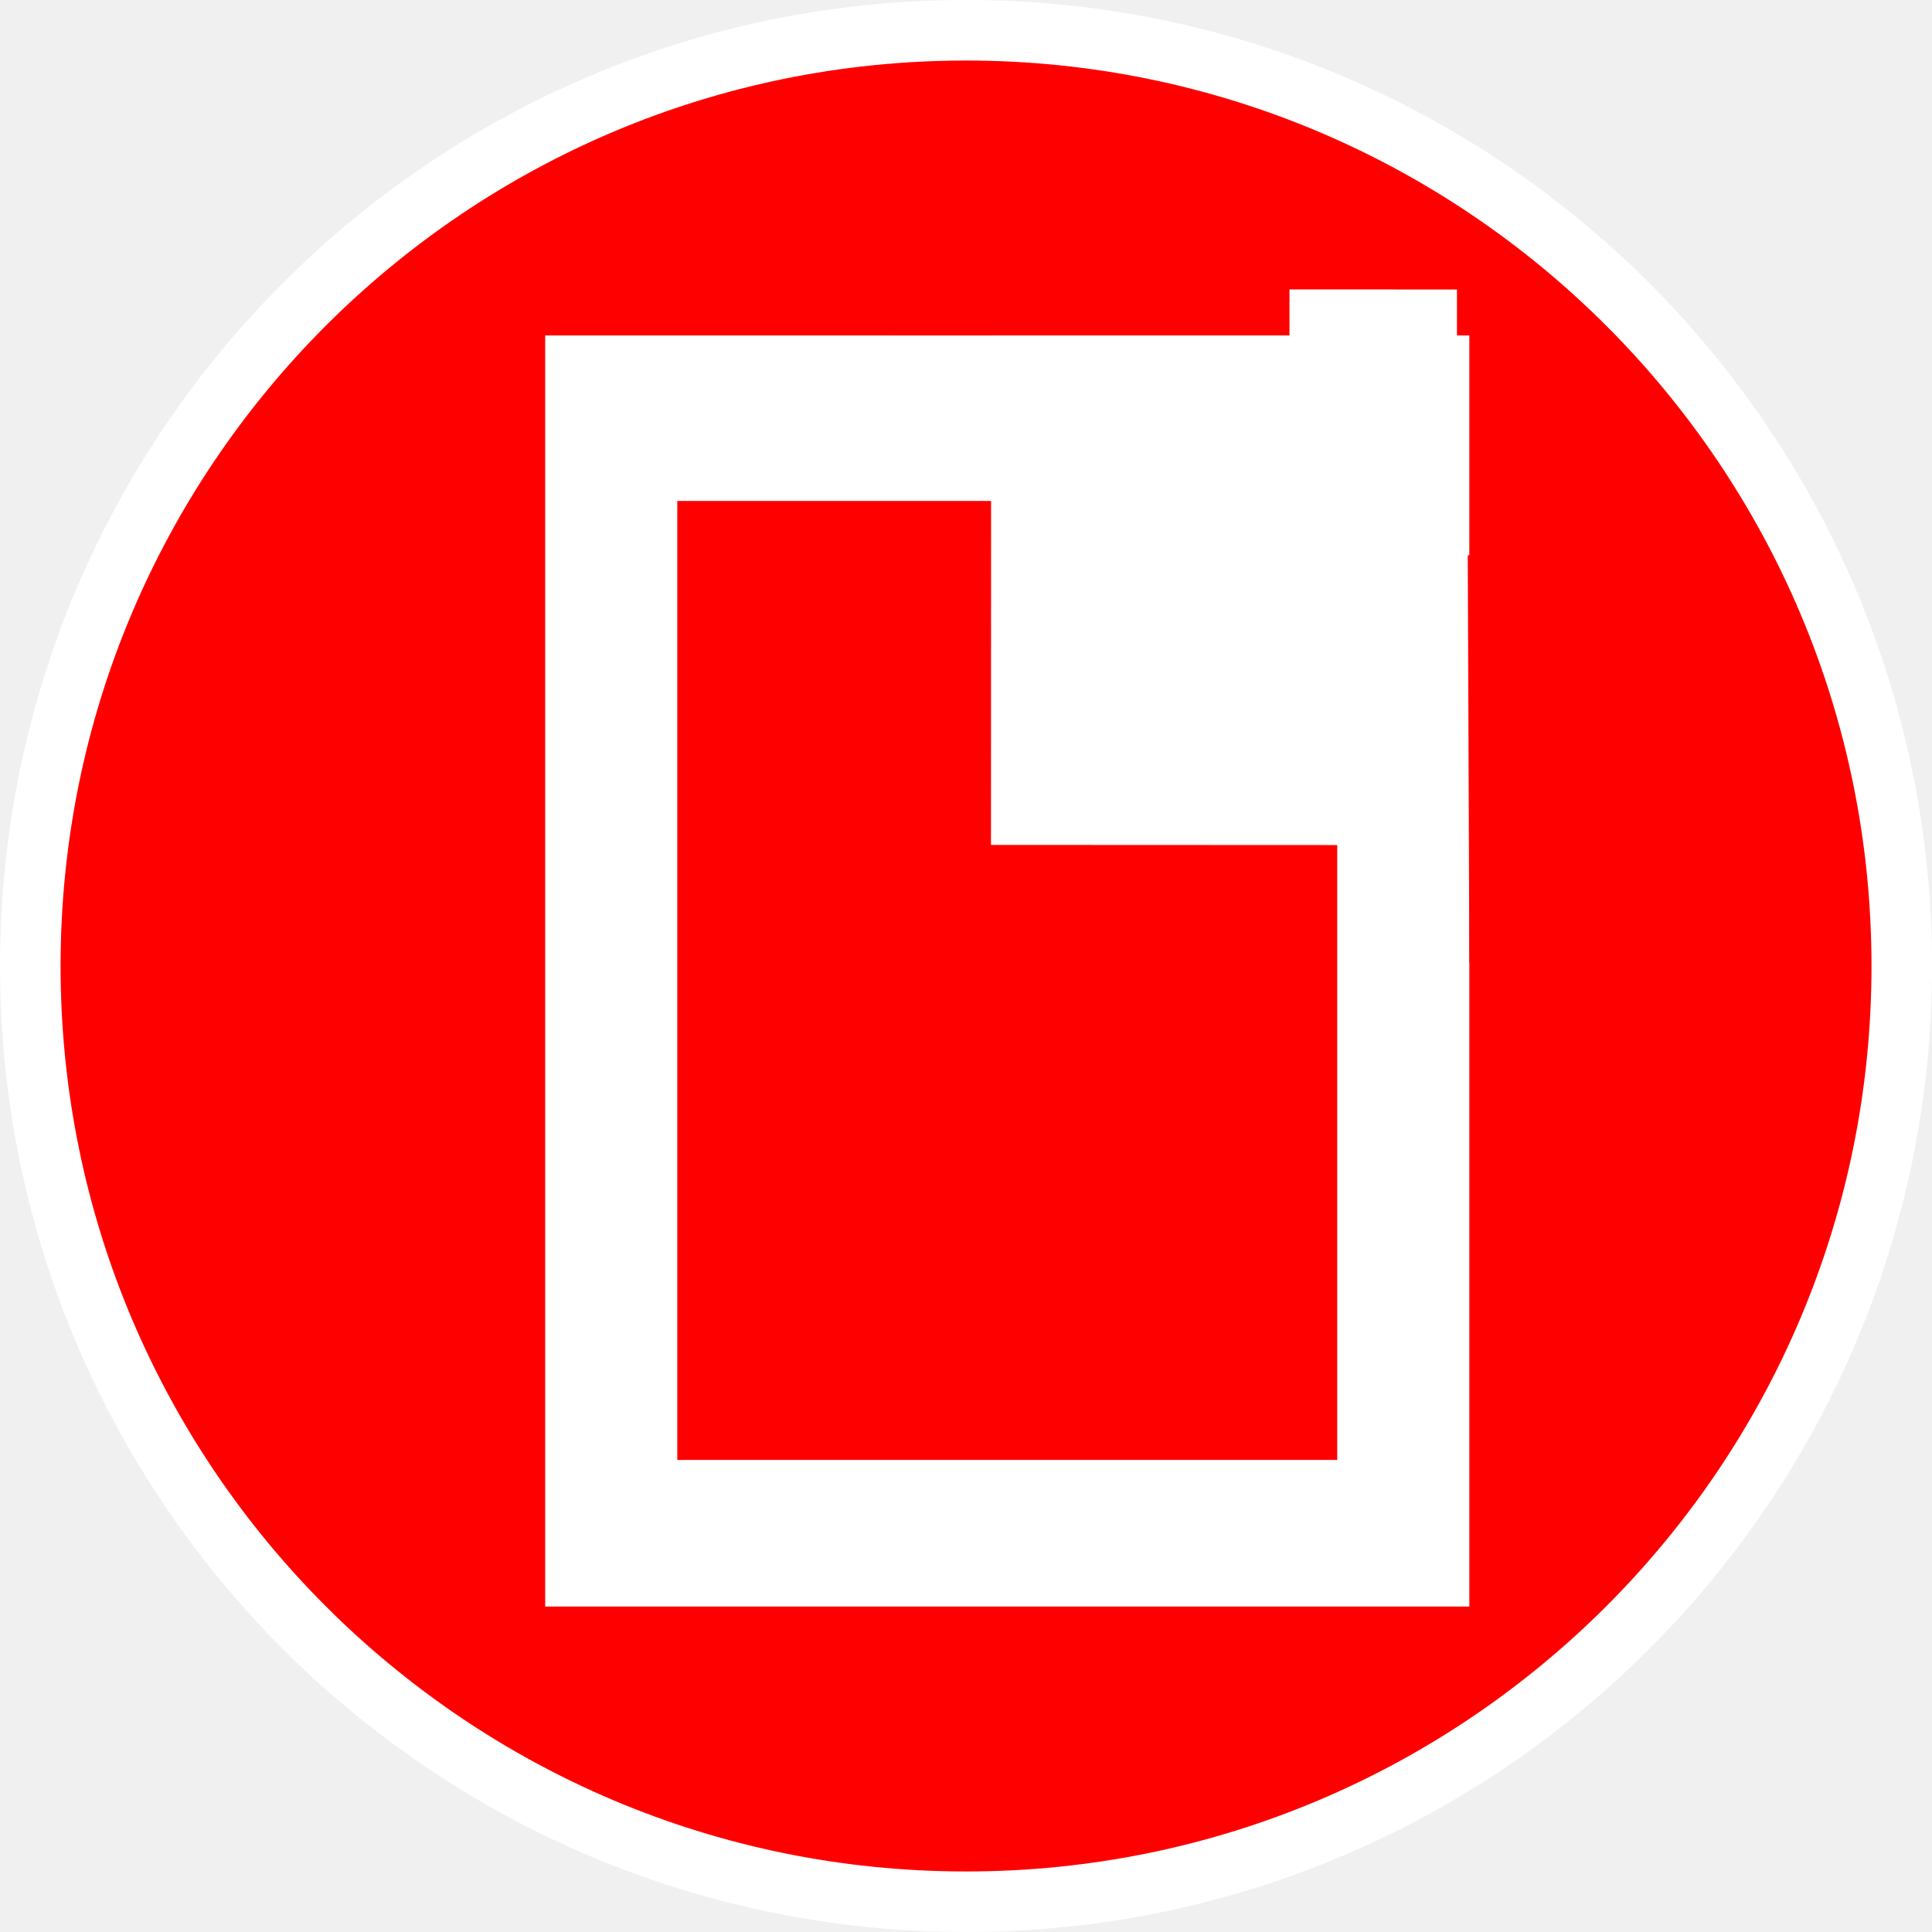
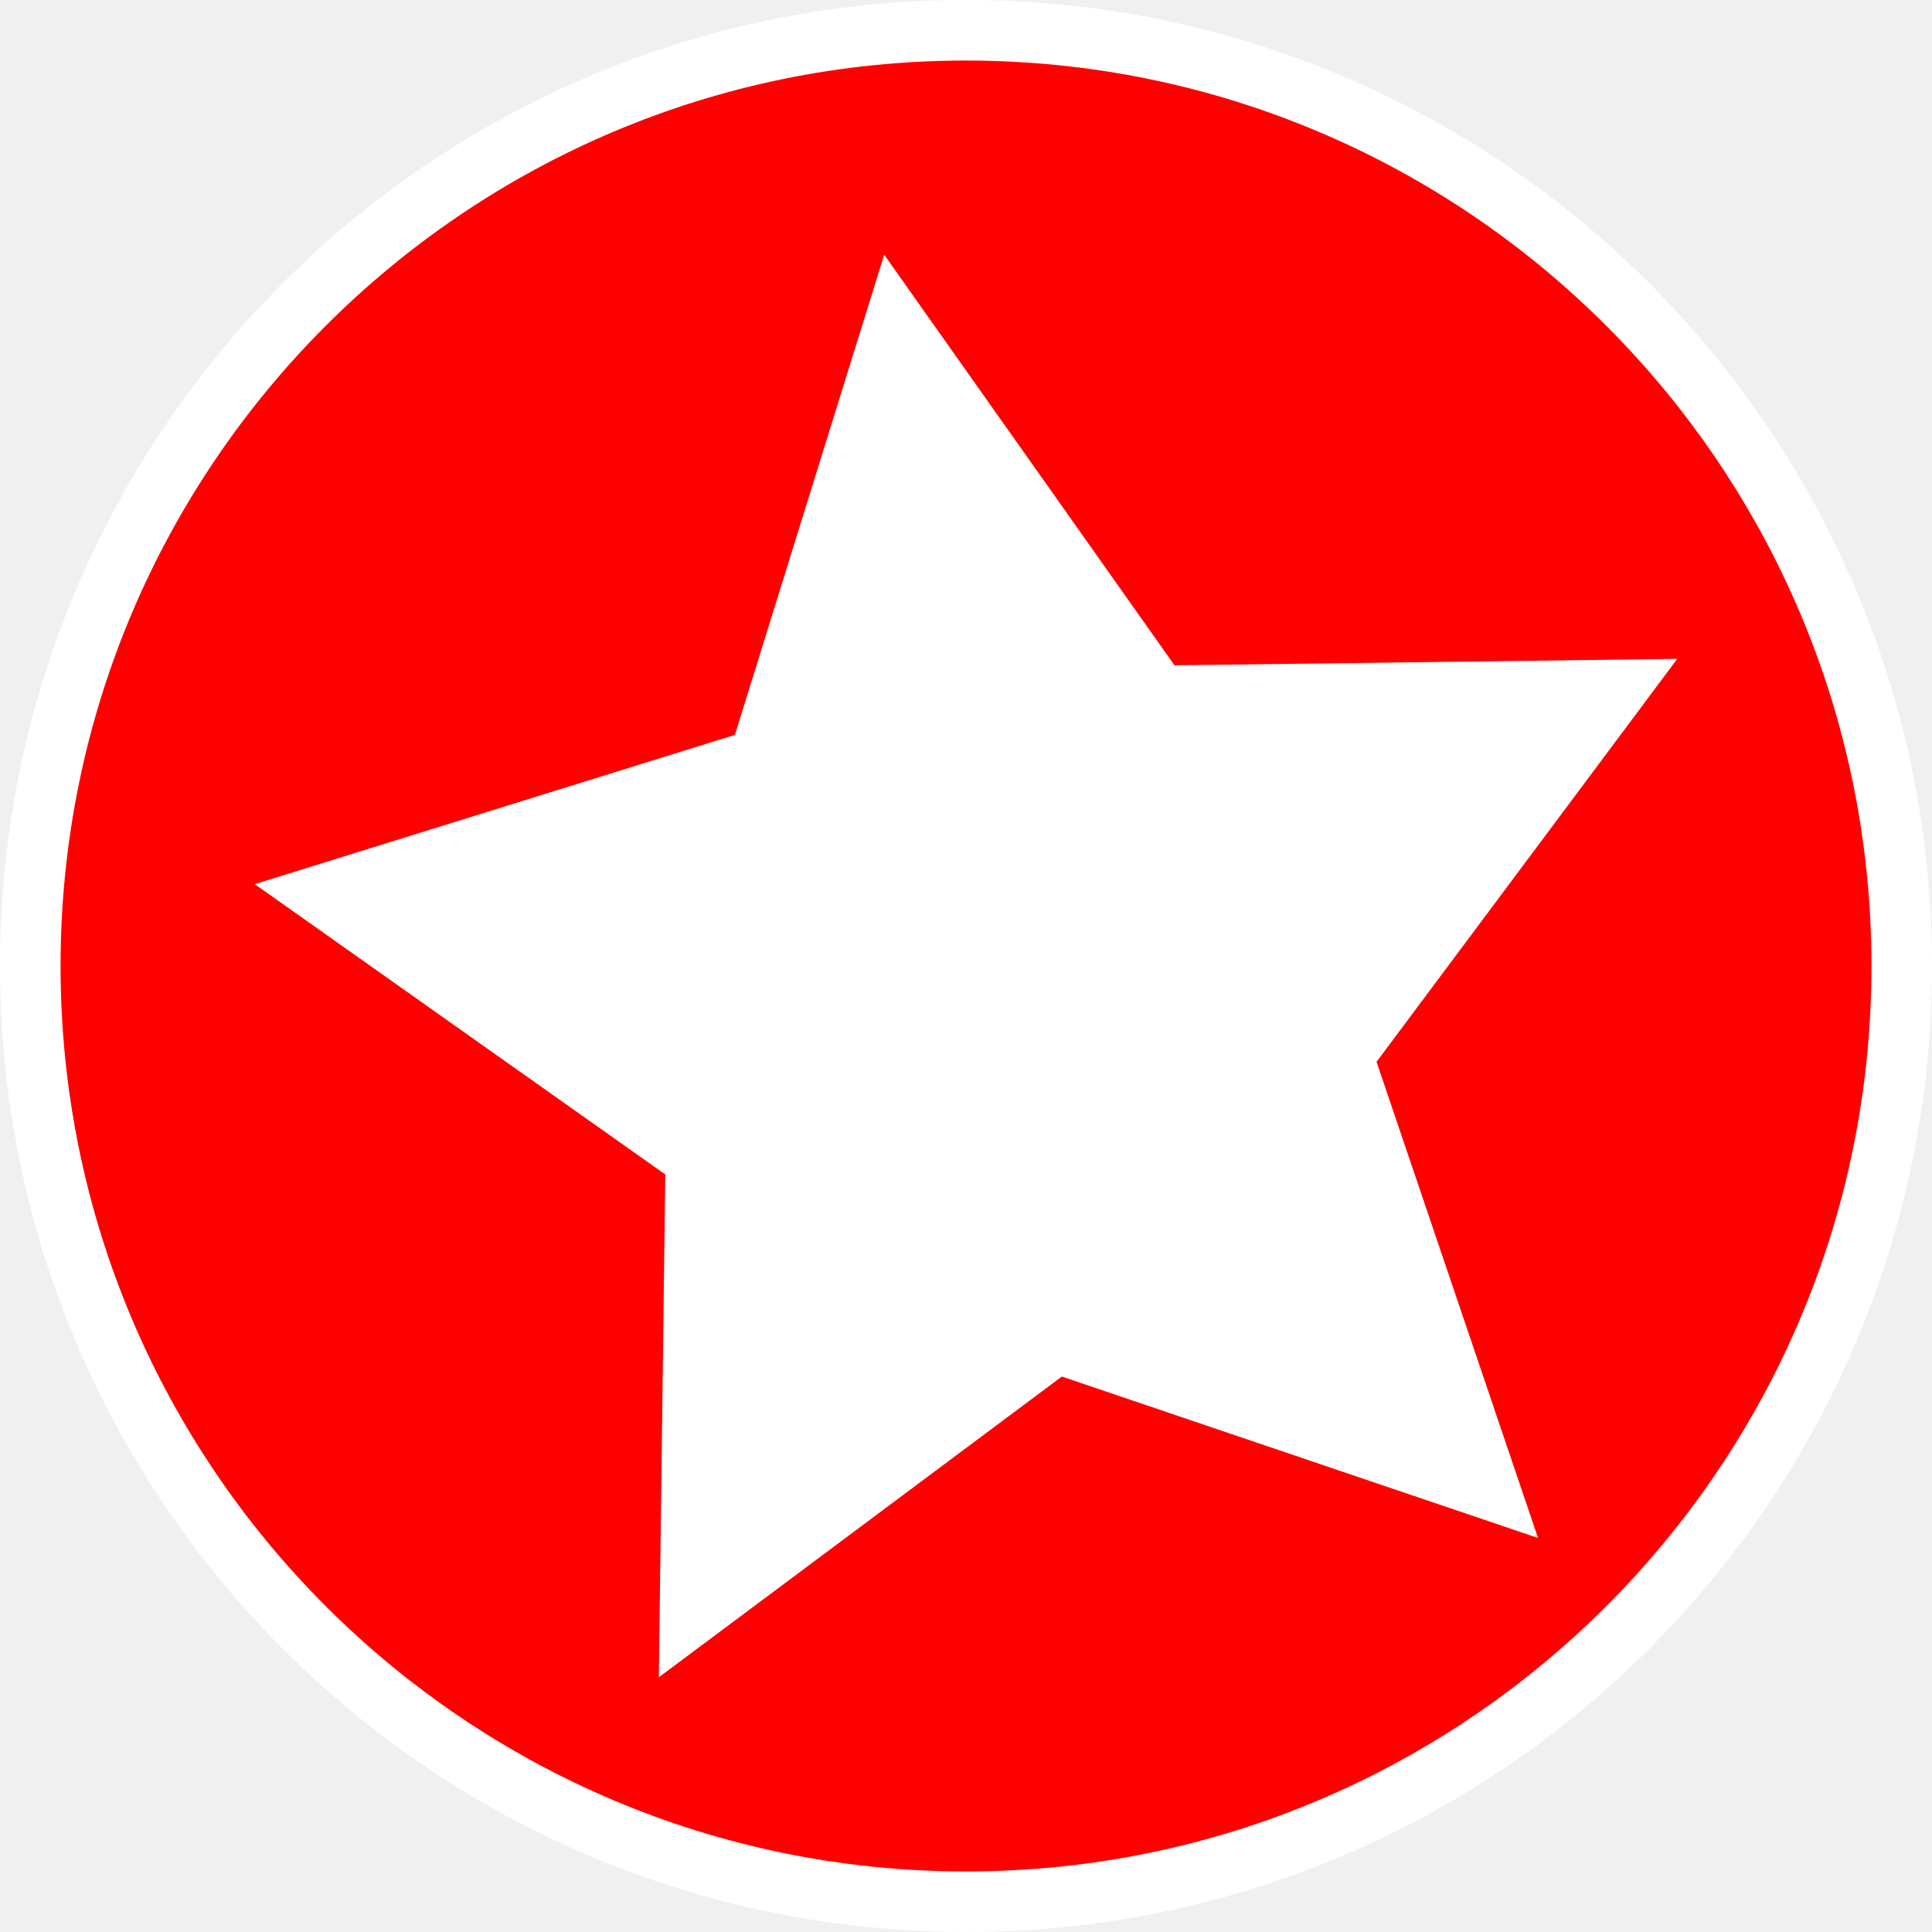
- <svg xmlns="http://www.w3.org/2000/svg" width="64" height="64" viewBox="0 0 16.933 16.933" version="1.1" id="svg2096">
-   <defs id="defs2093">
-     <mask maskUnits="userSpaceOnUse" id="mask1781">
-       <ellipse style="fill:#ffffff;stroke-width:1.567" id="ellipse1783" cx="364.228" cy="554.989" rx="39.248" ry="35.532" transform="rotate(-45.52875)" />
-     </mask>
-     <mask maskUnits="userSpaceOnUse" id="mask1777">
-       <ellipse style="fill:#ffffff;stroke-width:1.647" id="ellipse1779" cx="453.423" cy="143.475" rx="41.253" ry="37.347" />
-     </mask>
-   </defs>
-   <g id="layer1" transform="translate(-15.00984,-56.84971)">
-     <g id="g2043" transform="matrix(0.1588552,0,0,0.1624596,-47.74065,40.67009)">
-       <g id="g24-8-3-90" transform="matrix(1.665563,0,0,1.62861,395.0173,99.59144)">
-         <g id="layer2-6-8-89" style="display:inline">
-           <g id="g1186-0-6-3" transform="translate(-23.79766,-28.67739)">
-             <ellipse style="fill:#ff0000;stroke:#ffffff;stroke-width:2.006;stroke-miterlimit:4;stroke-dasharray:none;stroke-opacity:1" id="path994-4-0-1" cx="55.798" cy="60.677" rx="30.997" ry="30.997" />
-           </g>
-         </g>
-         <g id="layer1-3-8-8-4" style="display:inline" />
-       </g>
-       <rect id="rect11467-2-9" width="50.988" height="68.574" x="425.096" y="117.689" style="fill:#ffffff;stroke-width:0.873" />
-       <rect style="fill:#ff0000;fill-opacity:1;stroke-width:0.516" id="rect28687-2-6" width="36.41" height="51.735" x="432.385" y="126.618" />
-       <rect style="fill:#ffffff;fill-opacity:1;stroke-width:0.841" id="rect28366-3-7" width="25.702" height="29.975" x="449.735" y="115.004" transform="matrix(0.9999999,4.321626e-4,-2.9939559e-4,1,0,0)" />
-       <g id="g12539-1-7" transform="matrix(0.7363538,0.7500716,-0.7500716,0.7363538,71.65868,-437.5151)" style="fill:#ff0000;fill-opacity:1">
-         <rect id="rect11617-8-3" width="45.371" height="23.295" x="627.201" y="88.428" style="fill:#ff0000;fill-opacity:1" mask="url(#mask1781)" />
-       </g>
-       <rect style="fill:#ff0000;fill-opacity:1;stroke-width:2.344" id="rect32333-7-7" width="15.379" height="17.857" x="476.938" y="103.372" mask="url(#mask1777)" />
-       <rect style="fill:#ff0000;fill-opacity:1;stroke-width:2.344" id="rect39834" width="21.991" height="10.85" x="444.17" y="106.838" />
-       <rect style="fill:#ff0000;fill-opacity:1;stroke-width:2.344" id="rect39834-1" width="21.991" height="10.85" x="-153.484" y="475.464" transform="rotate(-90.23408)" />
+ <svg xmlns="http://www.w3.org/2000/svg" viewBox="0 0 64 64" version="1.1" id="svg886" width="64" height="64">
+   <defs id="defs890" />
+   <g id="layer2" style="display:inline">
+     <g id="g1186" transform="translate(-23.79766,-28.67739)">
+       <ellipse style="fill:#ff0000;stroke:#ffffff;stroke-width:2.006;stroke-miterlimit:4;stroke-dasharray:none;stroke-opacity:1" id="path994" cx="55.798" cy="60.677" rx="30.997" ry="30.997" />
    </g>
  </g>
+   <g id="layer1" style="display:inline">
+     <path style="fill:#ffffff;stroke:#ffffff;stroke-width:4" id="path950" transform="matrix(1.243845,0,0,1.243845,5.584036,8.022337)" d="M 33.276,31.315 23.436,27.979 15.109,34.193 15.242,23.803 6.759,17.804 16.68,14.72 19.765,4.798 25.764,13.282 36.153,13.149 29.939,21.476 Z" />
+   </g>
</svg>
